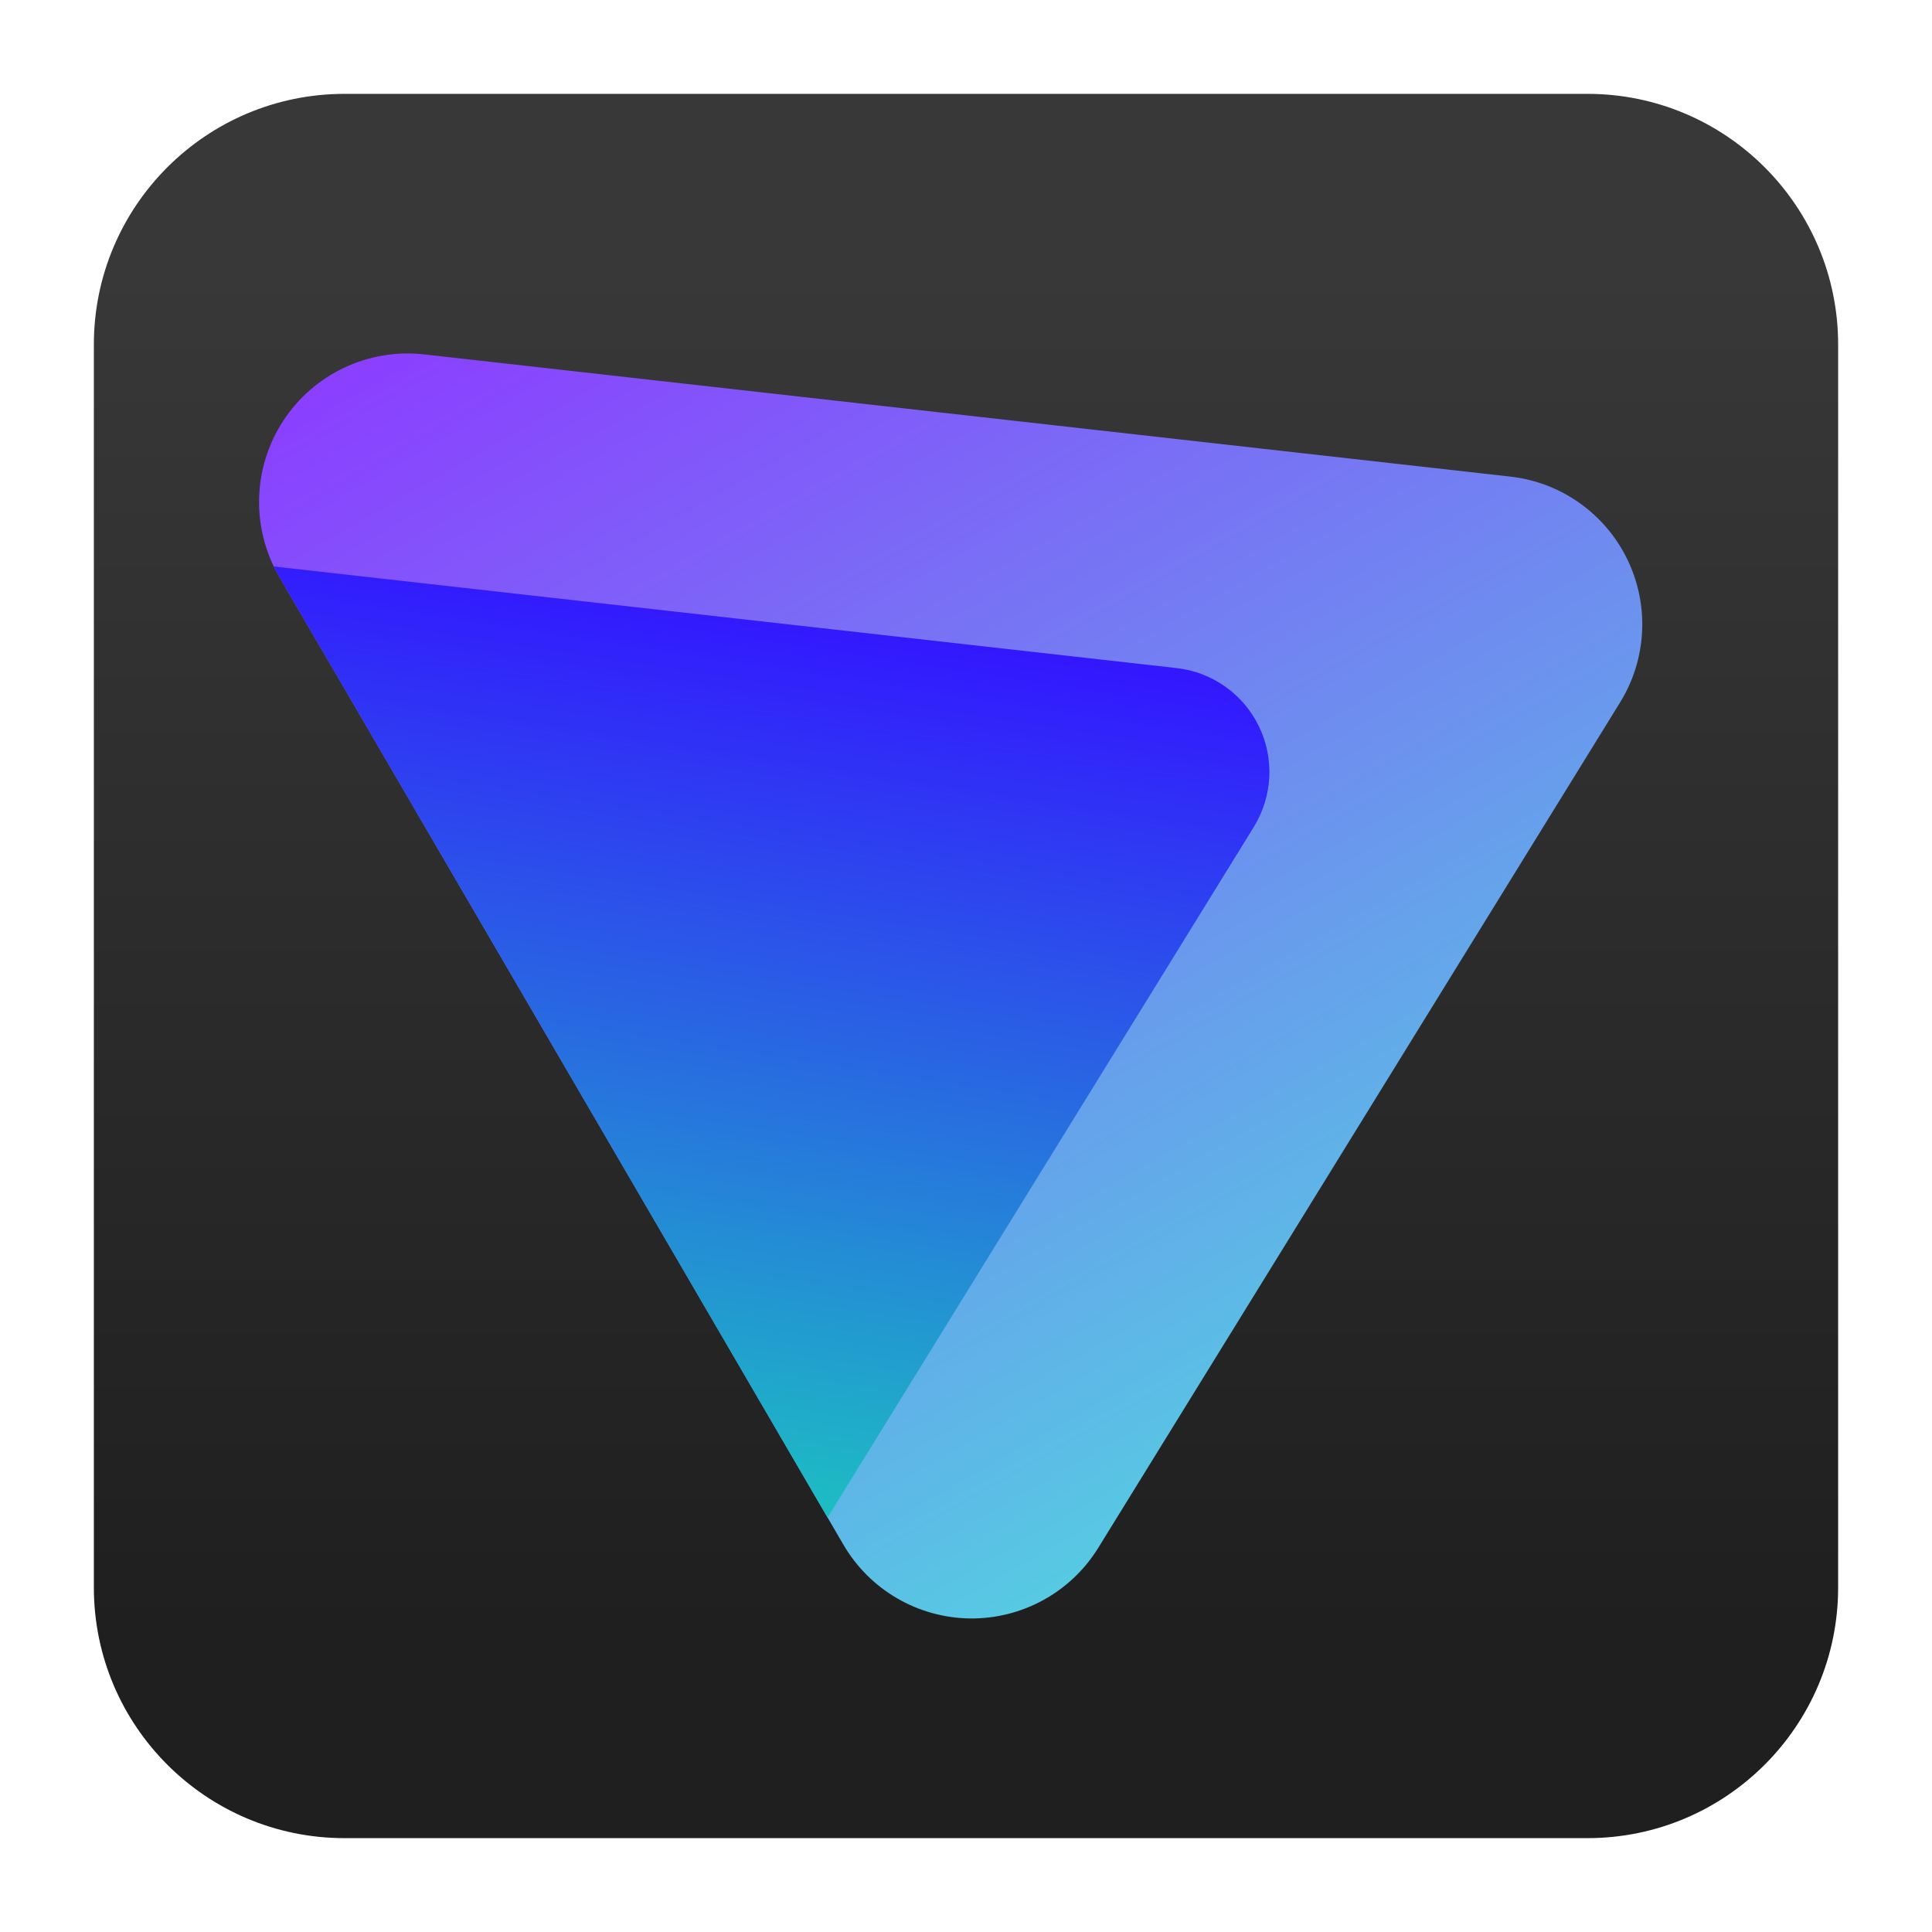
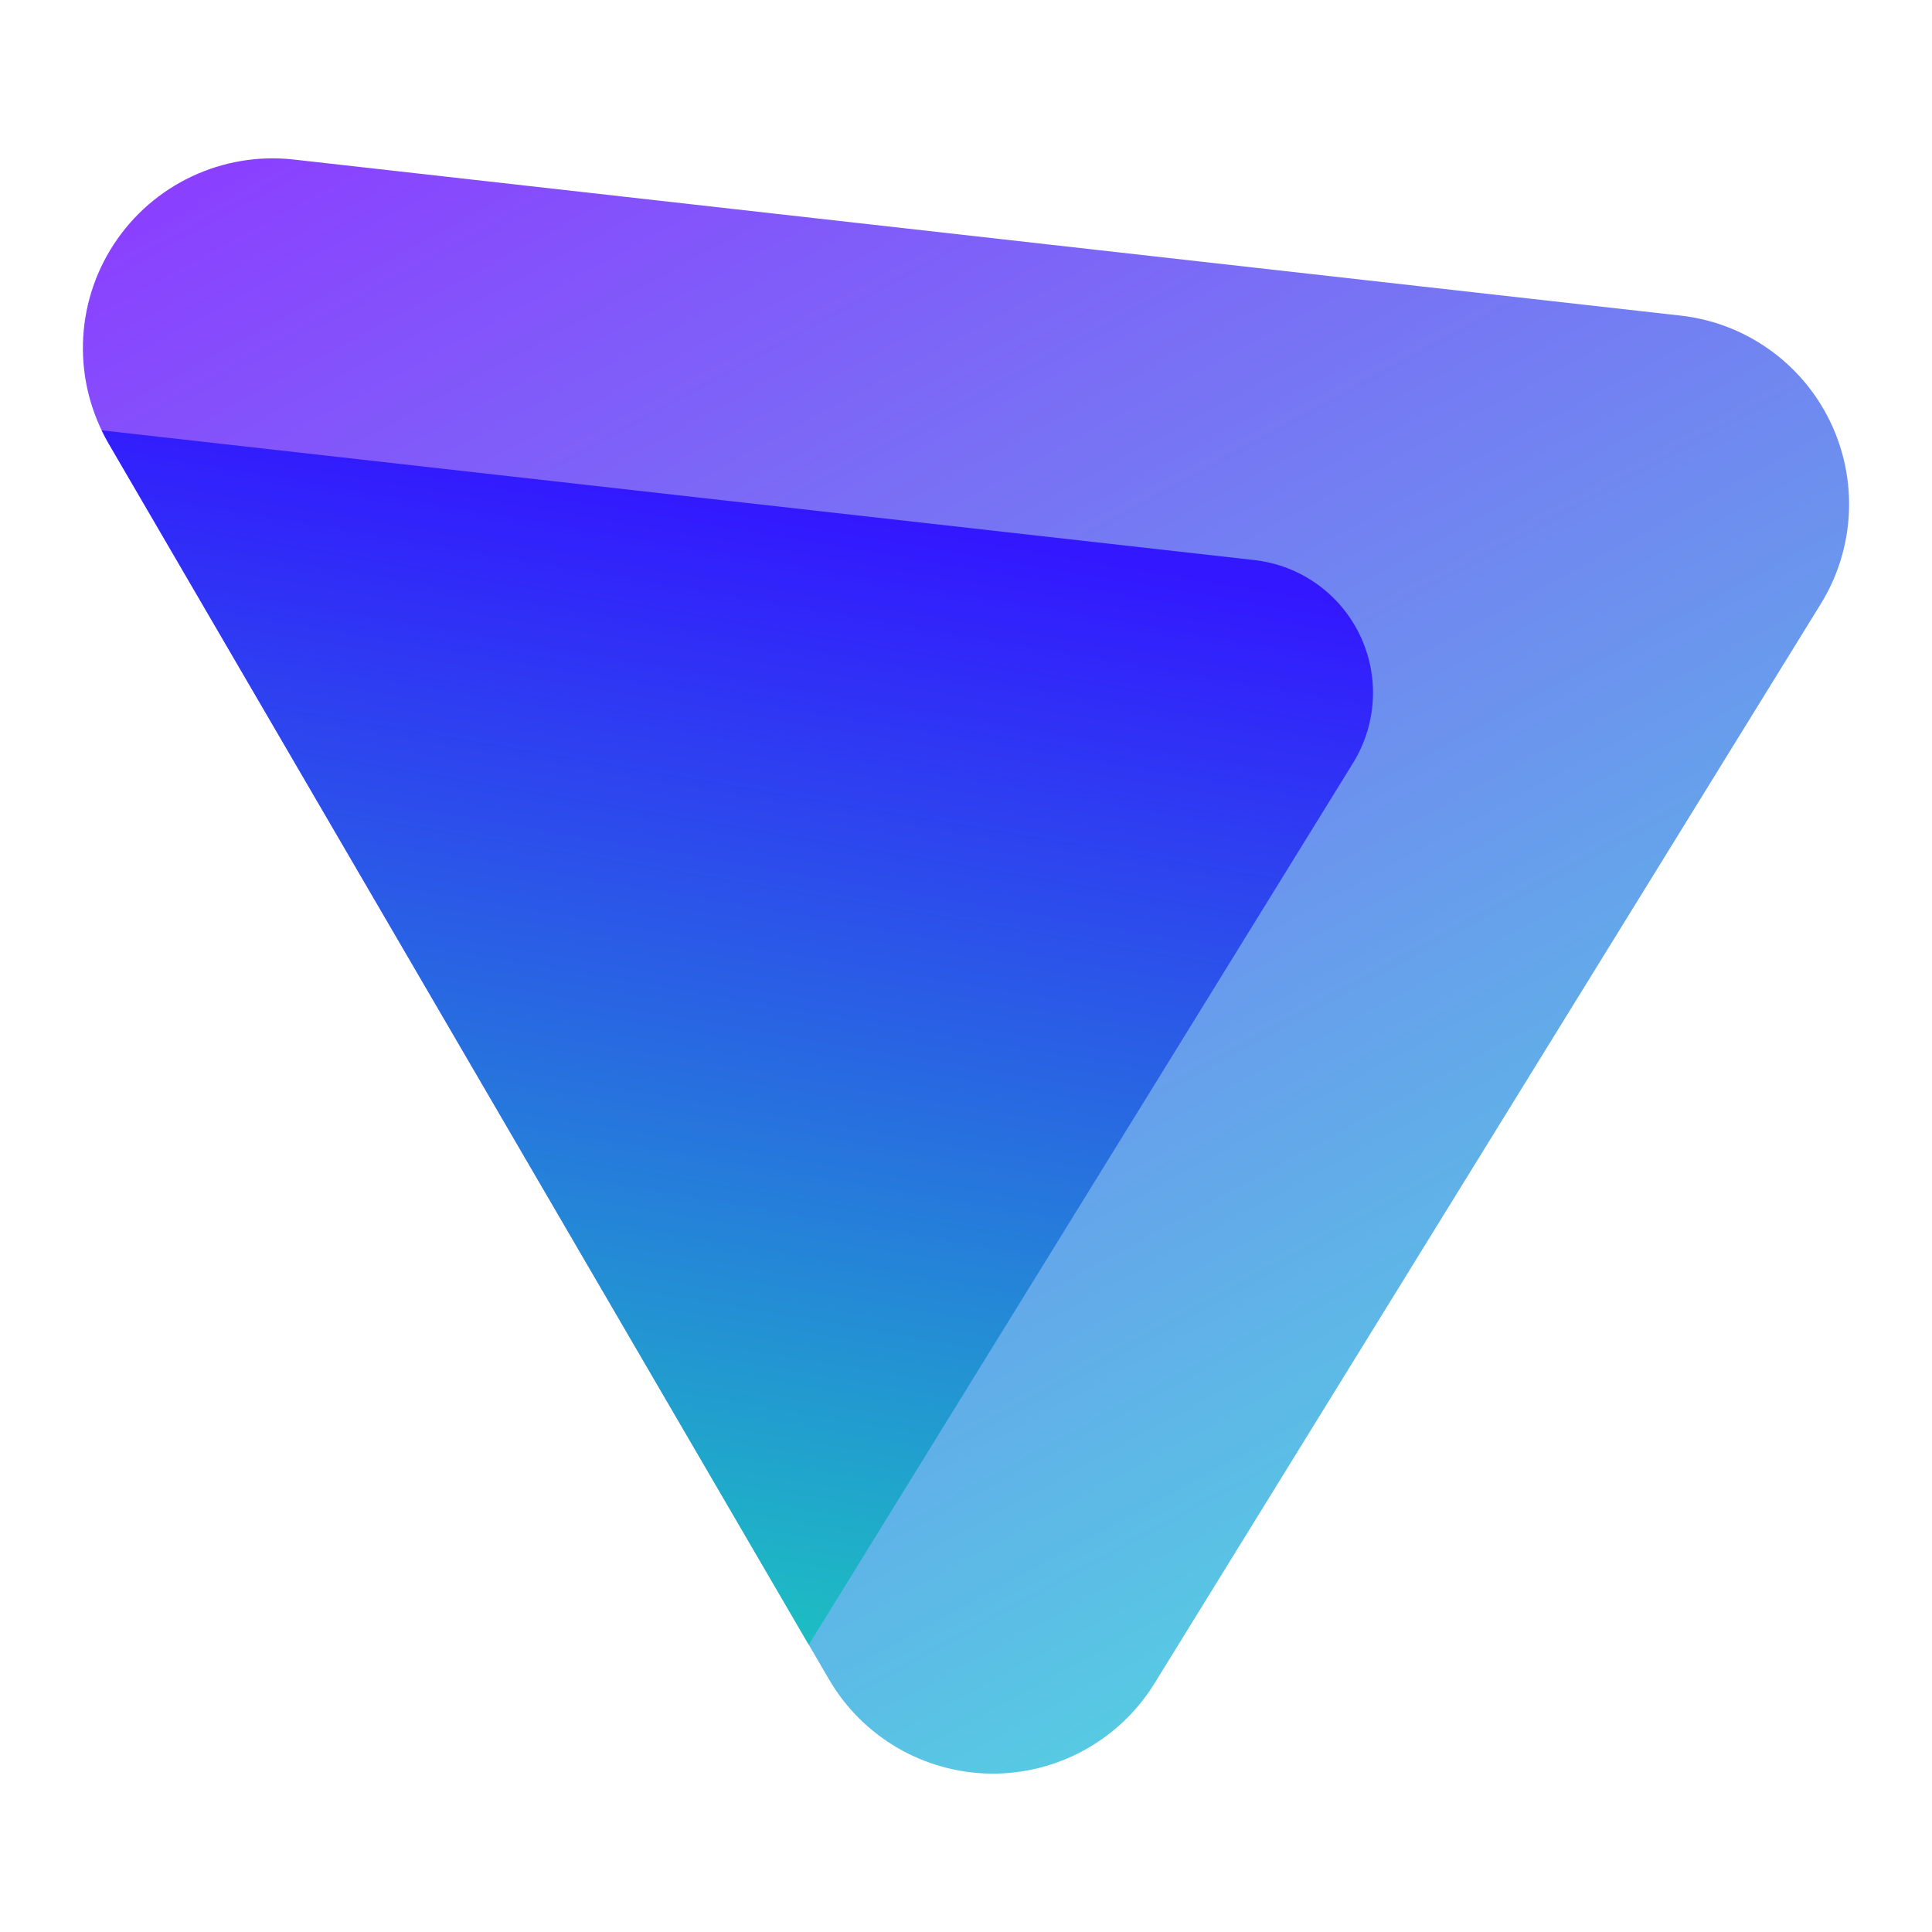
<svg xmlns="http://www.w3.org/2000/svg" clip-rule="evenodd" fill-rule="evenodd" stroke-linejoin="round" stroke-miterlimit="2" viewBox="0 0 48 48">
-   <linearGradient id="a" gradientTransform="matrix(0 -33.6872 33.6872 0 1158.96 40.4502)" gradientUnits="userSpaceOnUse" x1="0" x2="1" y1="0" y2="0">
-     <stop offset="0" stop-color="#1f1f1f" />
-     <stop offset="1" stop-color="#383838" />
+   <linearGradient id="a" x2="1" gradientTransform="matrix(24.0134 43.6951 -43.6951 24.0134 -845.901 471.87)" gradientUnits="userSpaceOnUse">
+     <stop stop-color="#8b3fff" offset="0" />
+     <stop stop-color="#51d9e0" offset="1" />
  </linearGradient>
-   <linearGradient id="b" gradientTransform="matrix(18.8061 34.2199 -34.2199 18.8061 -657.645 375.246)" gradientUnits="userSpaceOnUse" x1="0" x2="1" y1="0" y2="0">
-     <stop offset="0" stop-color="#8b3fff" />
-     <stop offset="1" stop-color="#51d9e0" />
+   <linearGradient id="b" x2="1" gradientTransform="matrix(-4.81279 29.8633 -29.8633 -4.81279 -855.059 -128.519)" gradientUnits="userSpaceOnUse">
+     <stop stop-color="#3317ff" offset="0" />
+     <stop stop-color="#1bccbe" offset="1" />
  </linearGradient>
-   <linearGradient id="c" gradientTransform="matrix(-3.76914 23.3875 -23.3875 -3.76914 -664.817 -94.9493)" gradientUnits="userSpaceOnUse" x1="0" x2="1" y1="0" y2="0">
-     <stop offset="0" stop-color="#3317ff" />
-     <stop offset="1" stop-color="#1bccbe" />
-   </linearGradient>
-   <path d="m39.44 45.668h-30.88c-3.438 0-6.228-2.79-6.228-6.228v-30.88c0-3.438 2.79-6.228 6.228-6.228h30.88c3.438 0 6.228 2.79 6.228 6.228v30.88c0 3.438-2.79 6.228-6.228 6.228z" fill="url(#a)" />
-   <path d="m6.939 14.332c-.703-1.206-.666-2.705.096-3.874s2.119-1.81 3.506-1.653c7.756.873 19.858 2.234 26.982 3.036 1.257.141 2.353.916 2.906 2.053.554 1.138.487 2.479-.177 3.555-3.544 5.739-9.353 15.152-12.967 21.008-.681 1.103-1.892 1.768-3.188 1.753-1.297-.018-2.49-.712-3.143-1.833-3.741-6.417-10.024-17.198-14.015-24.045z" fill="url(#b)" />
-   <path d="m6.802 14.074 22.428 2.524c.885.099 1.657.645 2.046 1.445.39.8.342 1.744-.125 2.502l-10.591 17.158-13.621-23.371c-.049-.084-.095-.171-.137-.258z" fill="url(#c)" />
+   <path d="m2.701 11.022c-.897-1.54-.85-3.454.123-4.947s2.706-2.311 4.477-2.111c9.903 1.115 25.356 2.853 34.453 3.877 1.605.18 3.004 1.17 3.71 2.621.708 1.454.622 3.166-.226 4.54-4.525 7.328-11.942 19.347-16.557 26.825-.87 1.408-2.416 2.257-4.071 2.238-1.656-.023-3.179-.909-4.013-2.34-4.777-8.194-12.8-21.96-17.896-30.703z" fill="url(#a)" />
+   <path d="m2.526 10.692 28.638 3.223c1.13.127 2.116.824 2.613 1.845.498 1.022.437 2.227-.16 3.195l-13.523 21.909-17.393-29.842c-.062-.107-.121-.219-.175-.33z" fill="url(#b)" />
</svg>
